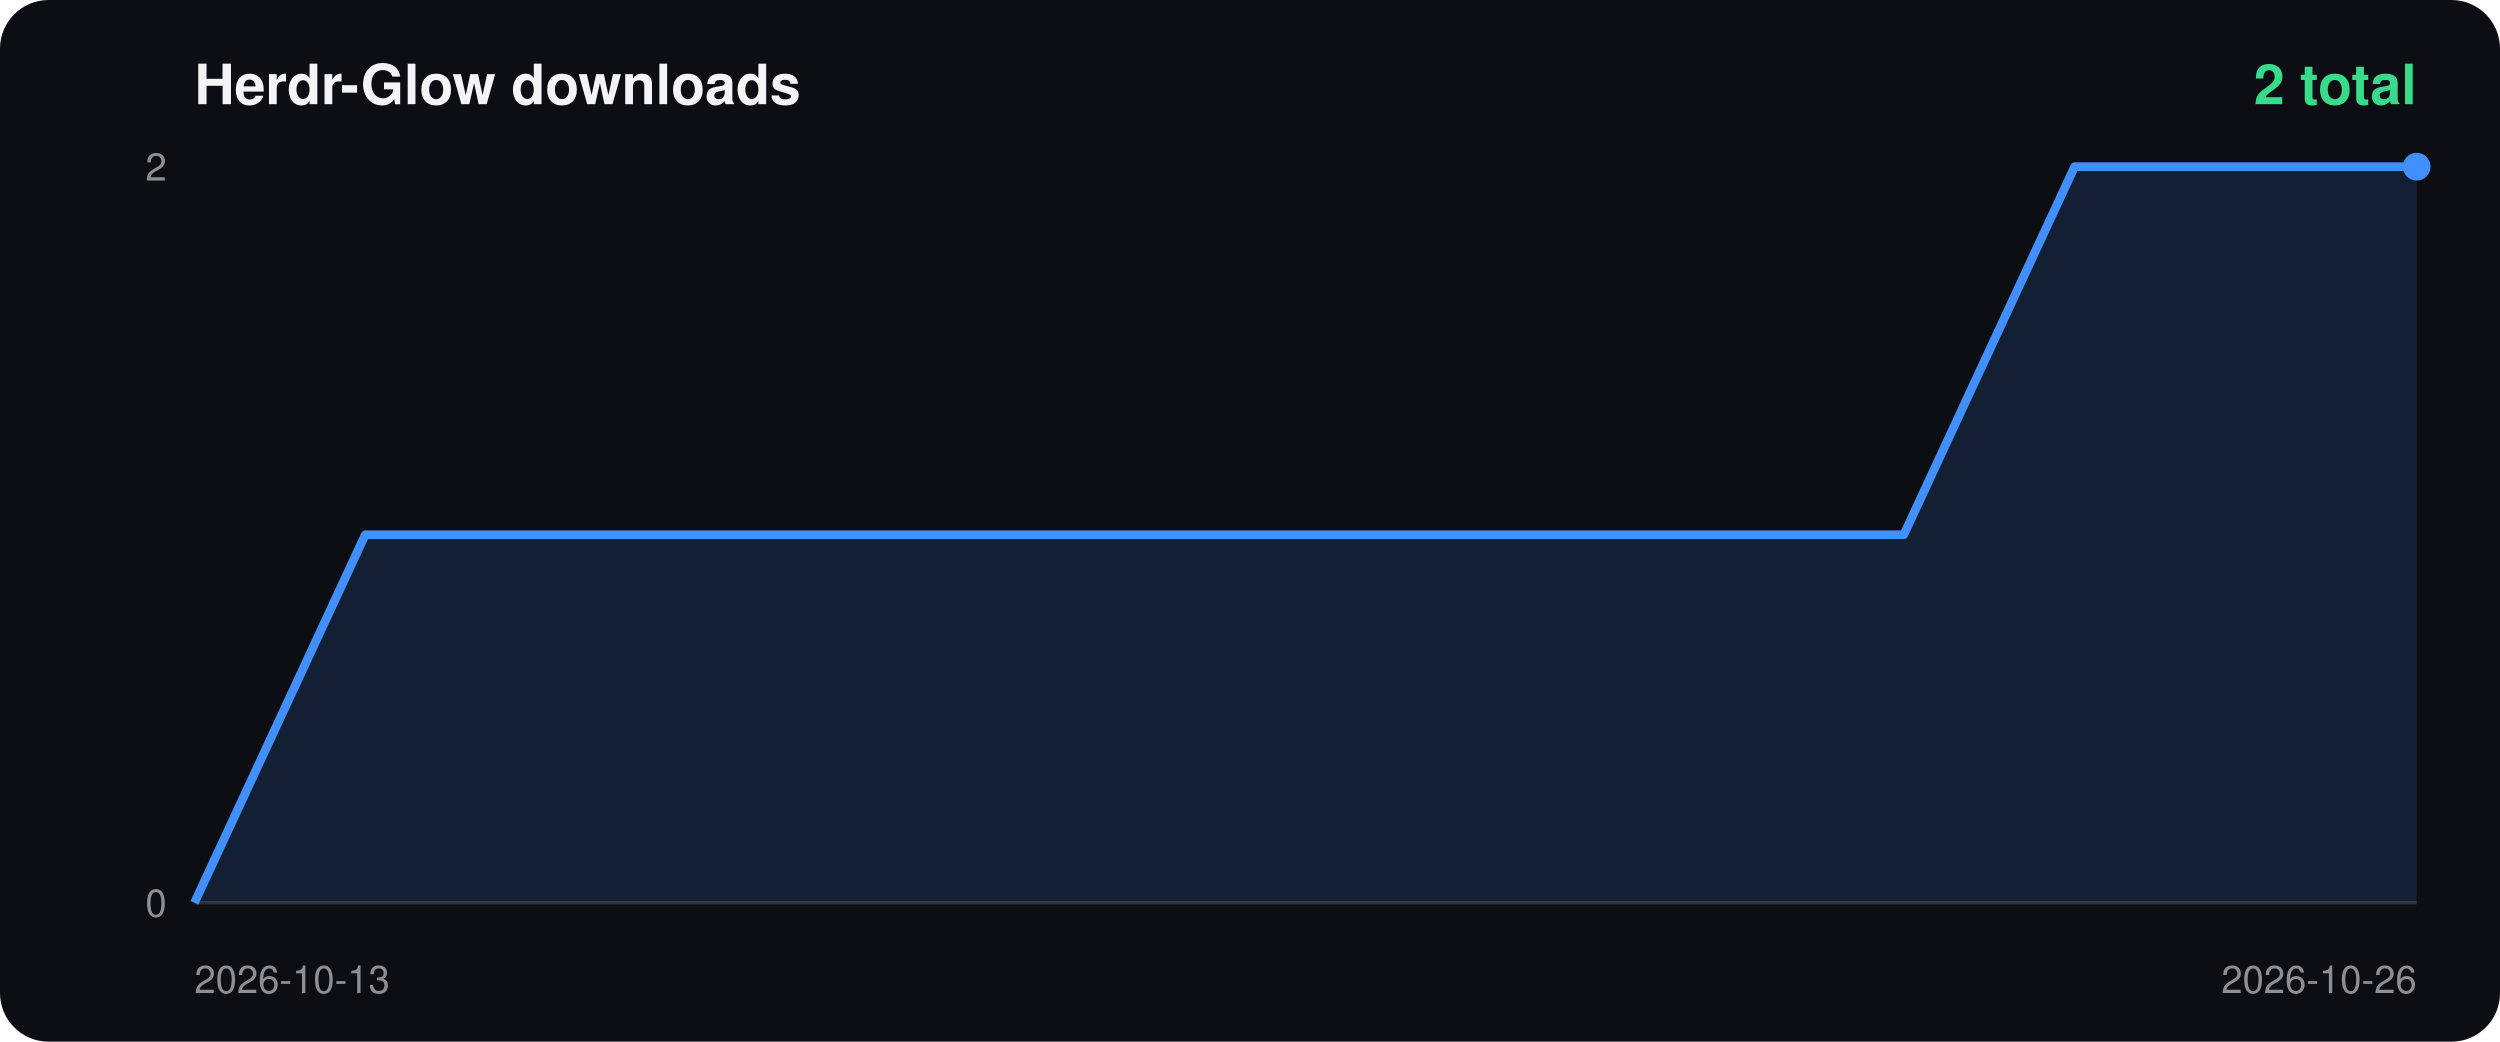
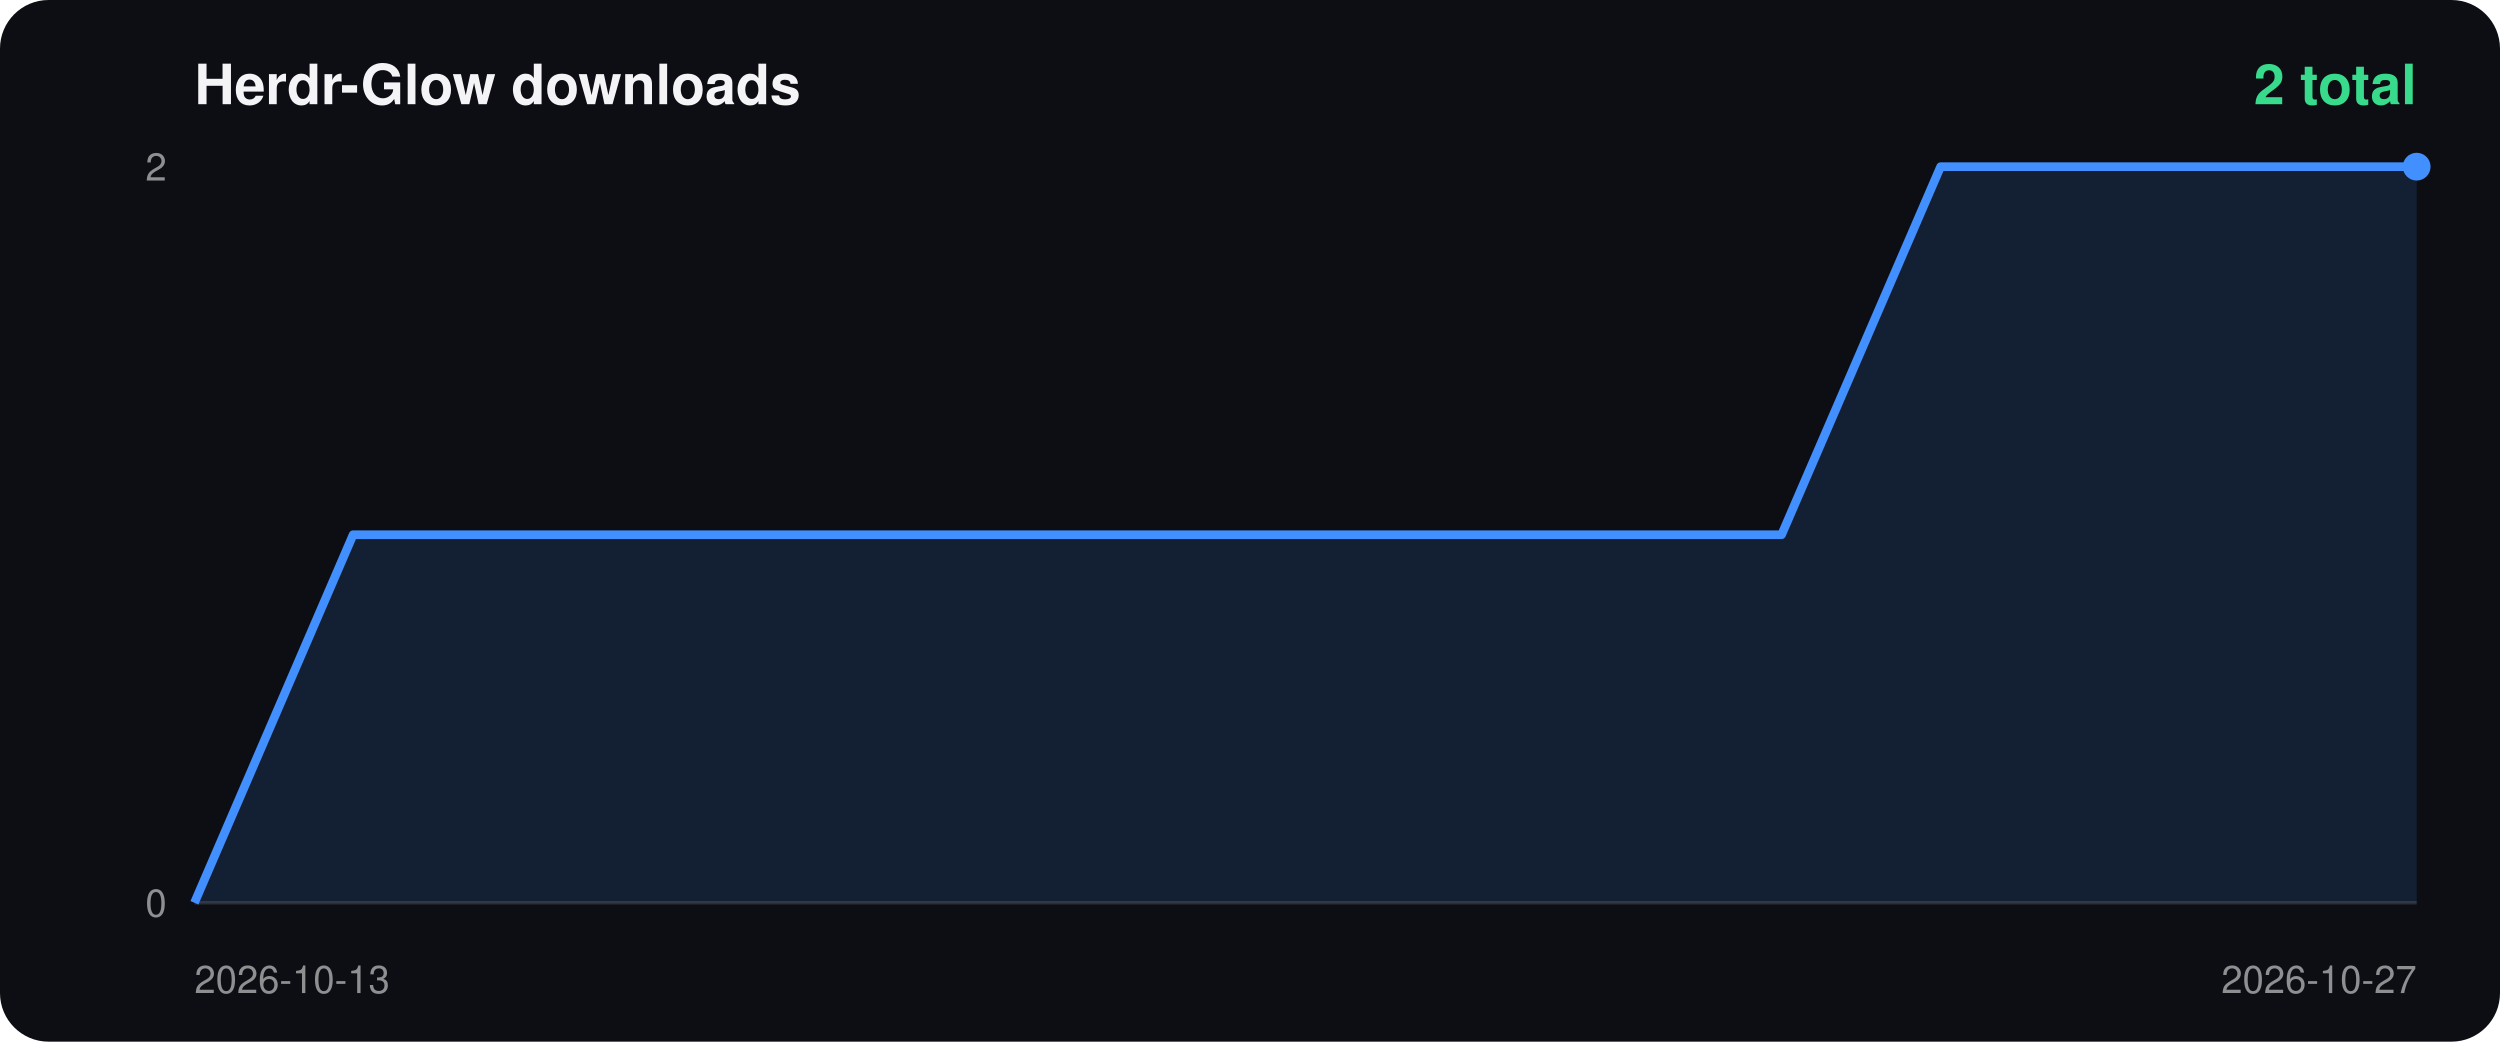
<svg xmlns="http://www.w3.org/2000/svg" width="720" height="300" viewBox="0 0 720 300">
  <rect width="100%" height="100%" rx="14" fill="#0d0e14" />
  <text x="56" y="30" fill="#f4f4f6" font-size="16" font-weight="700" font-family="-apple-system,Segoe UI,Helvetica,Arial,sans-serif">Herdr-Glow downloads</text>
  <text x="696" y="30" fill="#38db8c" font-size="16" font-weight="700" text-anchor="end" font-family="-apple-system,Segoe UI,Helvetica,Arial,sans-serif">2 total</text>
  <line x1="56" y1="260" x2="696" y2="260" stroke="#ffffff22" />
  <text x="48" y="52" fill="#ffffff88" font-size="11" text-anchor="end" font-family="-apple-system,Segoe UI,Helvetica,Arial,sans-serif">2</text>
  <text x="48" y="264" fill="#ffffff88" font-size="11" text-anchor="end" font-family="-apple-system,Segoe UI,Helvetica,Arial,sans-serif">0</text>
  <text x="56" y="286" fill="#ffffff88" font-size="11" font-family="-apple-system,Segoe UI,Helvetica,Arial,sans-serif">2026-10-13</text>
-   <text x="696" y="286" fill="#ffffff88" font-size="11" text-anchor="end" font-family="-apple-system,Segoe UI,Helvetica,Arial,sans-serif">2026-10-26</text>
-   <polygon points="56.0,260 56.0,260.0 105.2,154.0 154.5,154.0 203.7,154.0 252.9,154.0 302.2,154.0 351.4,154.0 400.6,154.0 449.8,154.0 499.1,154.0 548.3,154.0 597.5,48.0 646.8,48.0 696.0,48.0 696.0,260" fill="#428fff22" />
-   <polyline points="56.0,260.0 105.2,154.0 154.5,154.0 203.7,154.0 252.9,154.0 302.2,154.0 351.4,154.0 400.6,154.0 449.8,154.0 499.1,154.0 548.3,154.0 597.5,48.0 646.8,48.0 696.0,48.0" fill="none" stroke="#428fff" stroke-width="2.5" stroke-linejoin="round" />
+   <text x="696" y="286" fill="#ffffff88" font-size="11" text-anchor="end" font-family="-apple-system,Segoe UI,Helvetica,Arial,sans-serif">2026-10-27</text>
+   <polygon points="56.0,260 56.0,260.0 101.7,154.0 147.4,154.0 193.1,154.0 238.9,154.0 284.6,154.0 330.3,154.0 376.0,154.0 421.7,154.0 467.4,154.0 513.1,154.0 558.9,48.0 604.6,48.0 650.3,48.0 696.0,48.0 696.0,260" fill="#428fff22" />
+   <polyline points="56.0,260.0 101.7,154.0 147.4,154.0 193.1,154.0 238.9,154.0 284.6,154.0 330.3,154.0 376.0,154.0 421.7,154.0 467.4,154.0 513.1,154.0 558.9,48.0 604.6,48.0 650.3,48.0 696.0,48.0" fill="none" stroke="#428fff" stroke-width="2.5" stroke-linejoin="round" />
  <circle cx="696.0" cy="48.0" r="4" fill="#428fff" />
</svg>
